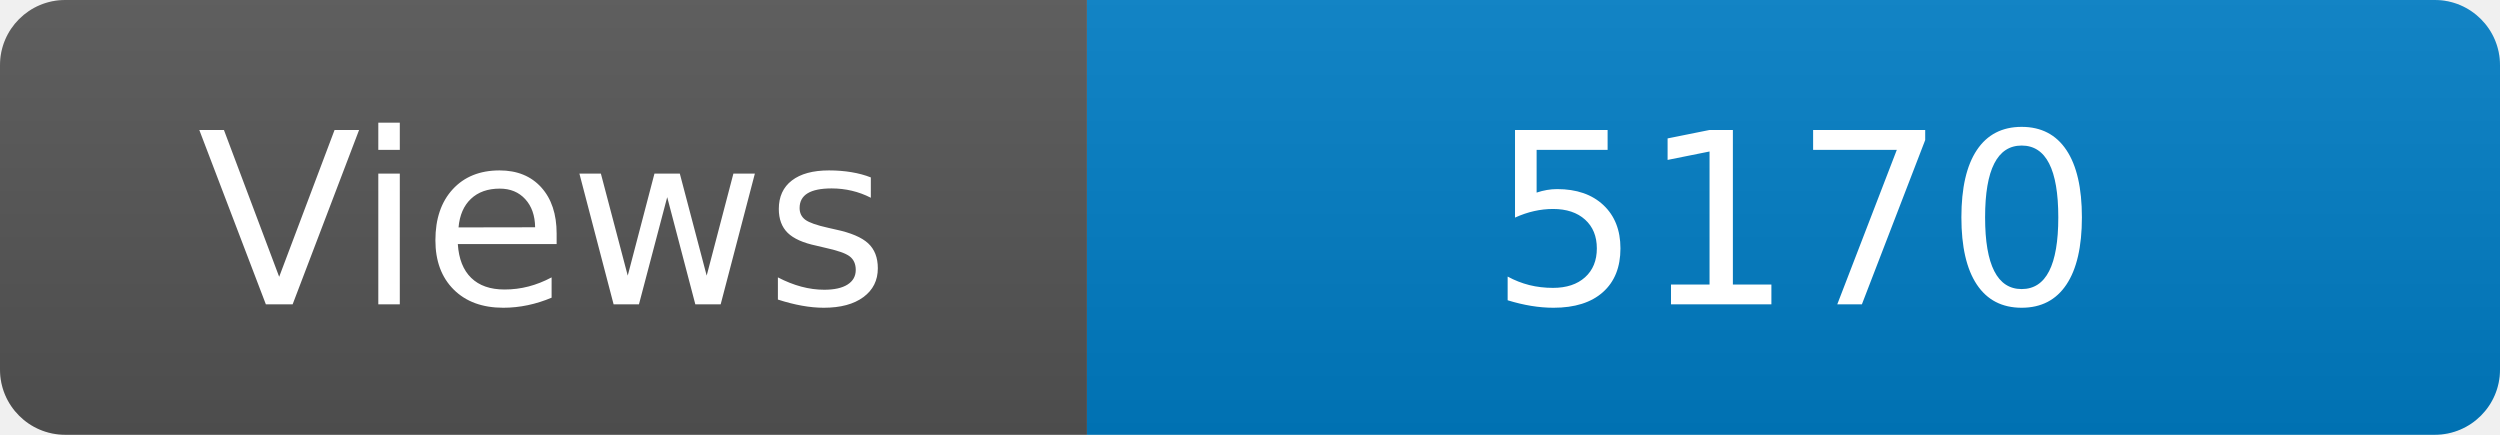
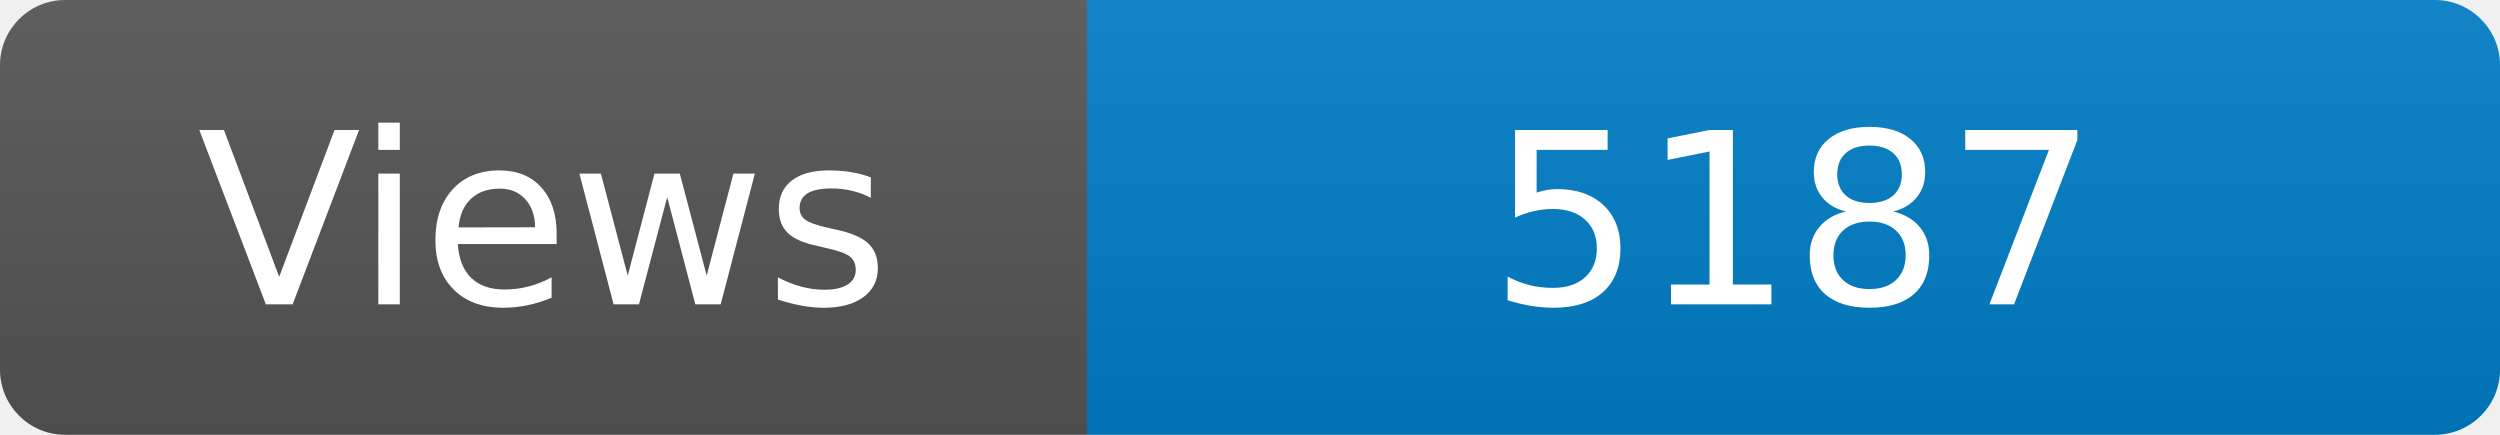
<svg xmlns="http://www.w3.org/2000/svg" width="115" height="20" role="img" aria-label="Maintained?: yes">
  <linearGradient id="s" x2="0" y2="100%">
    <stop offset="0" stop-color="#bbb" stop-opacity=".1" />
    <stop offset="1" stop-opacity=".1" />
  </linearGradient>
  <clipPath id="r">
    <rect width="115" height="20" rx="3" fill="#fff" />
  </clipPath>
  <g clip-path="url(#r)">
    <rect width="50" height="20" fill="#555" />
    <rect x="50" width="160" height="20" fill="#007ec6" />
    <rect width="115" height="20" fill="url(#s)" />
  </g>
  <g fill="#fff" text-anchor="middle" font-family="Verdana,Geneva,DejaVu Sans,sans-serif" font-size="110">
    <text x="250" y="140" transform="scale(.1)" fill="#fff">Views</text>
-     <text x="825" y="140" transform="scale(.1)" fill="#fff">5170</text>
+     <text x="825" y="140" transform="scale(.1)" fill="#fff">5187</text>
  </g>
</svg>
